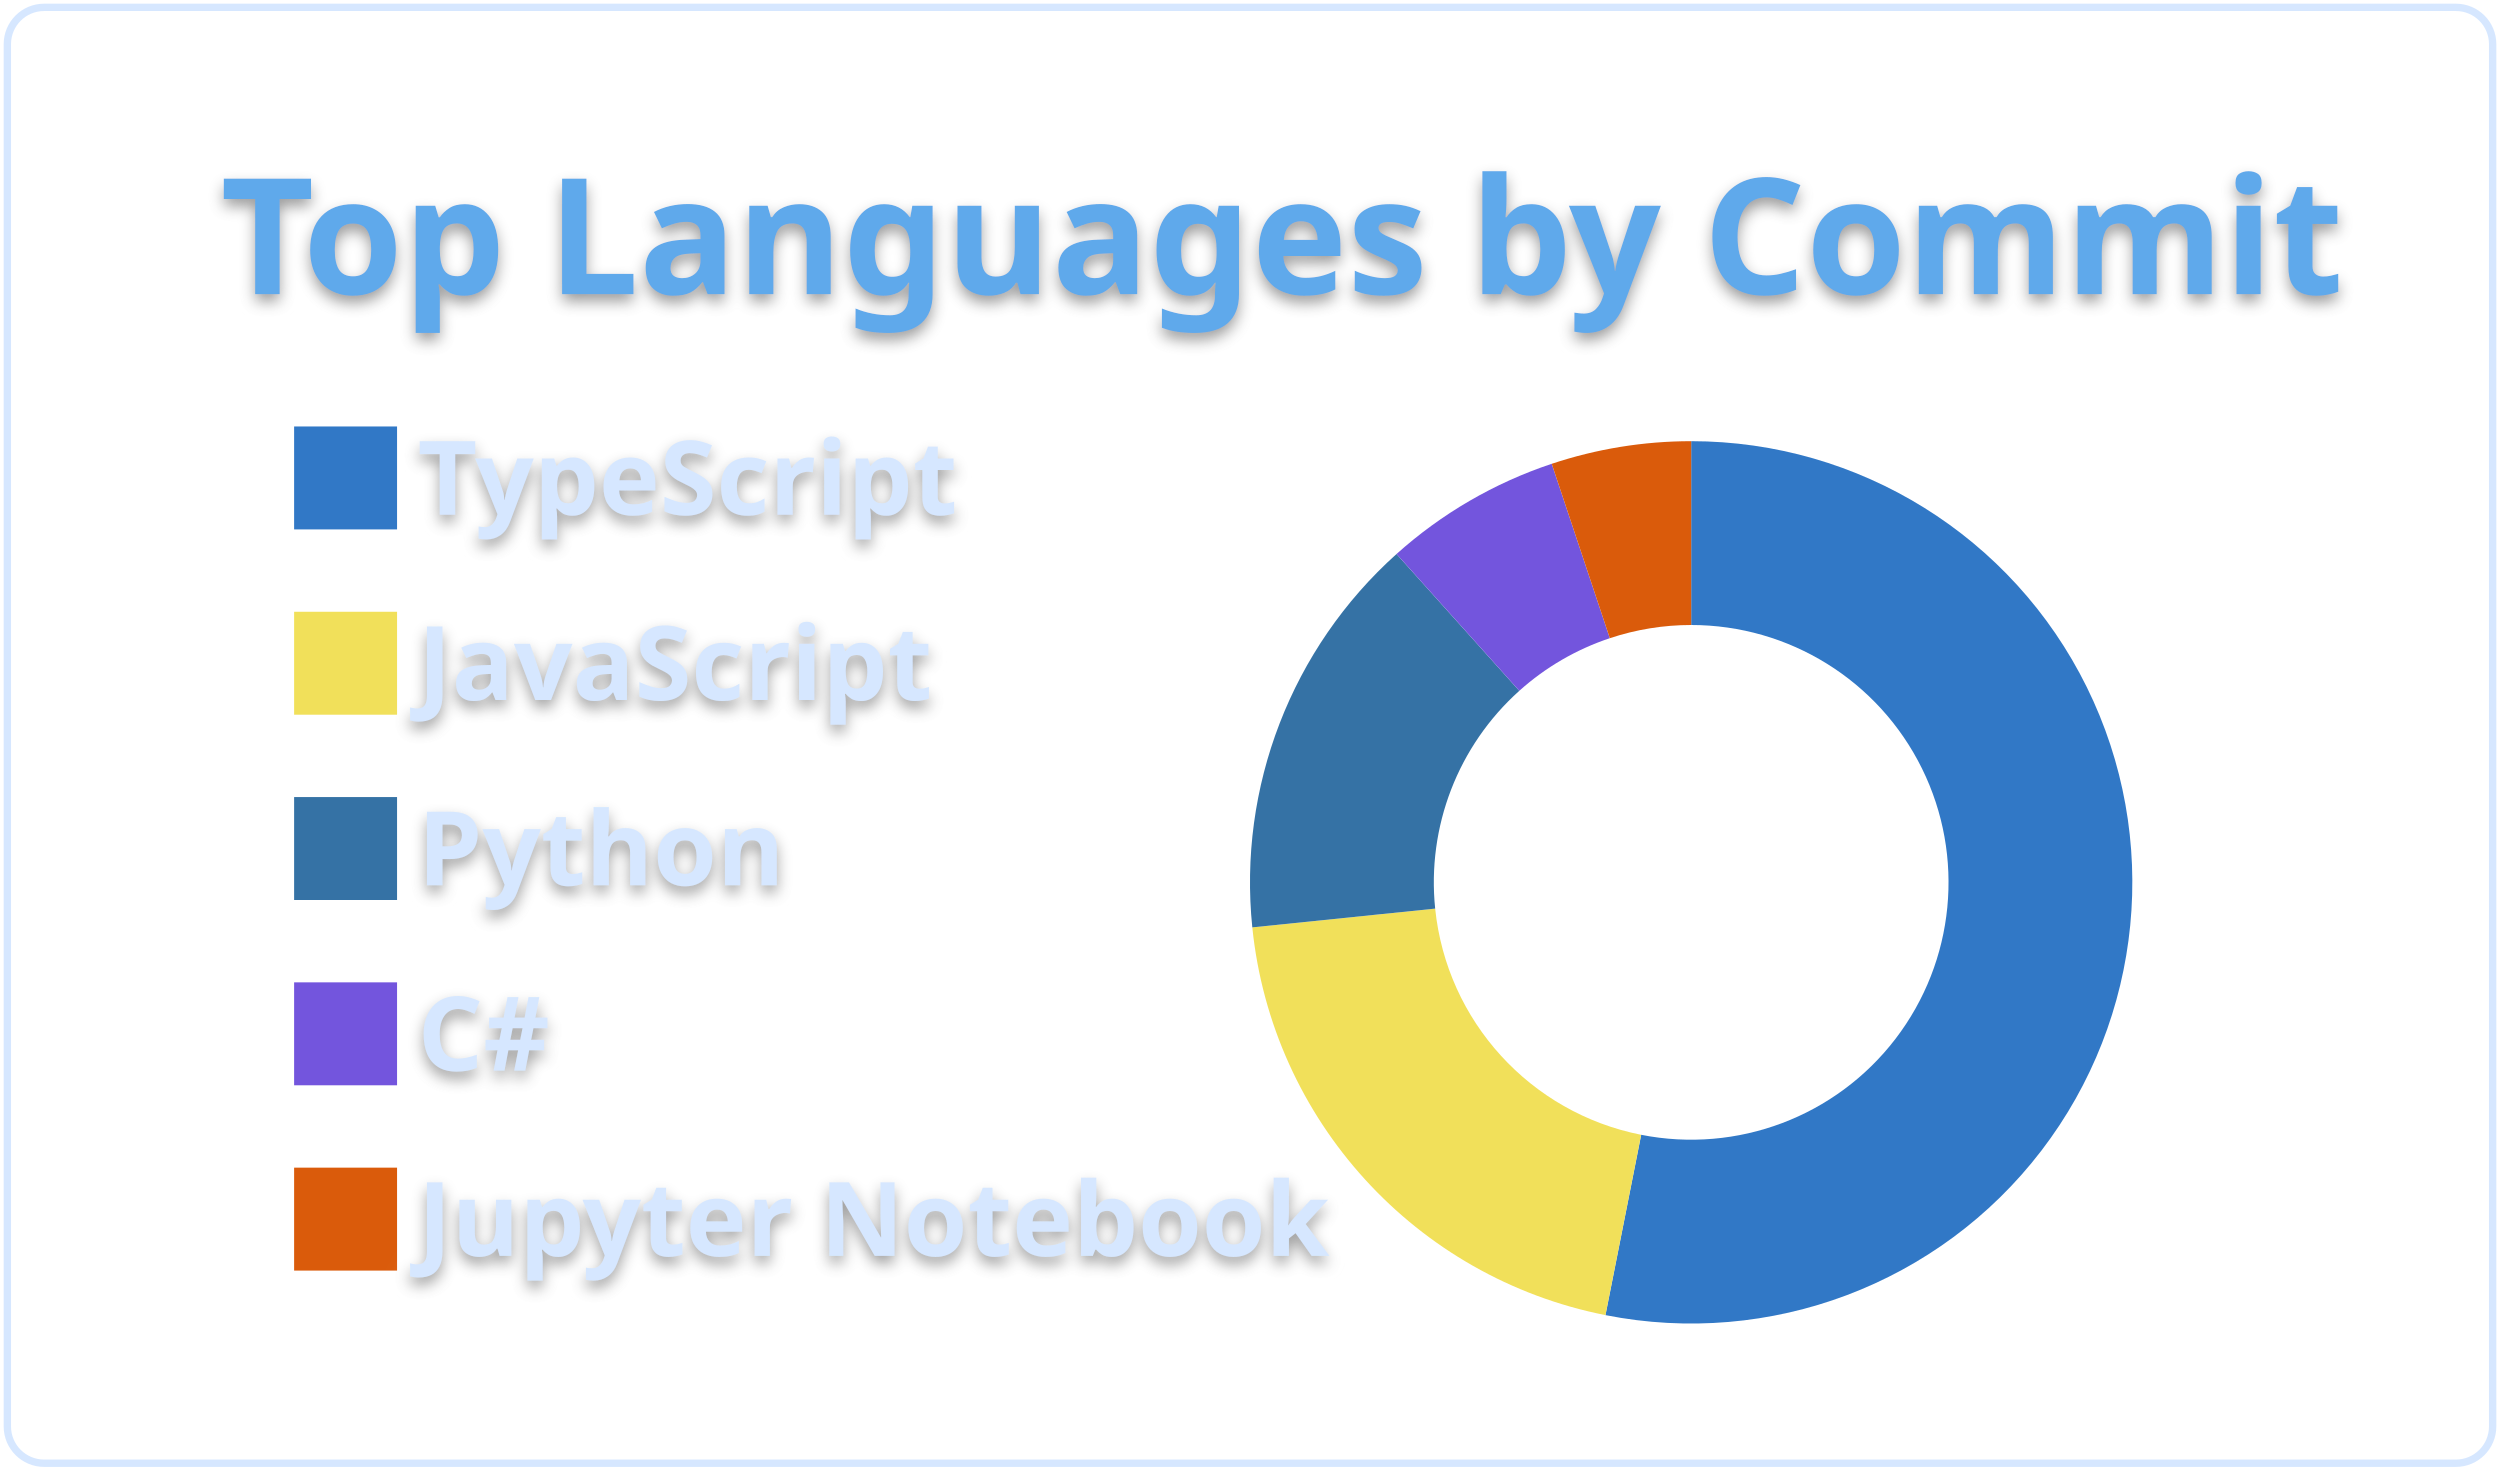
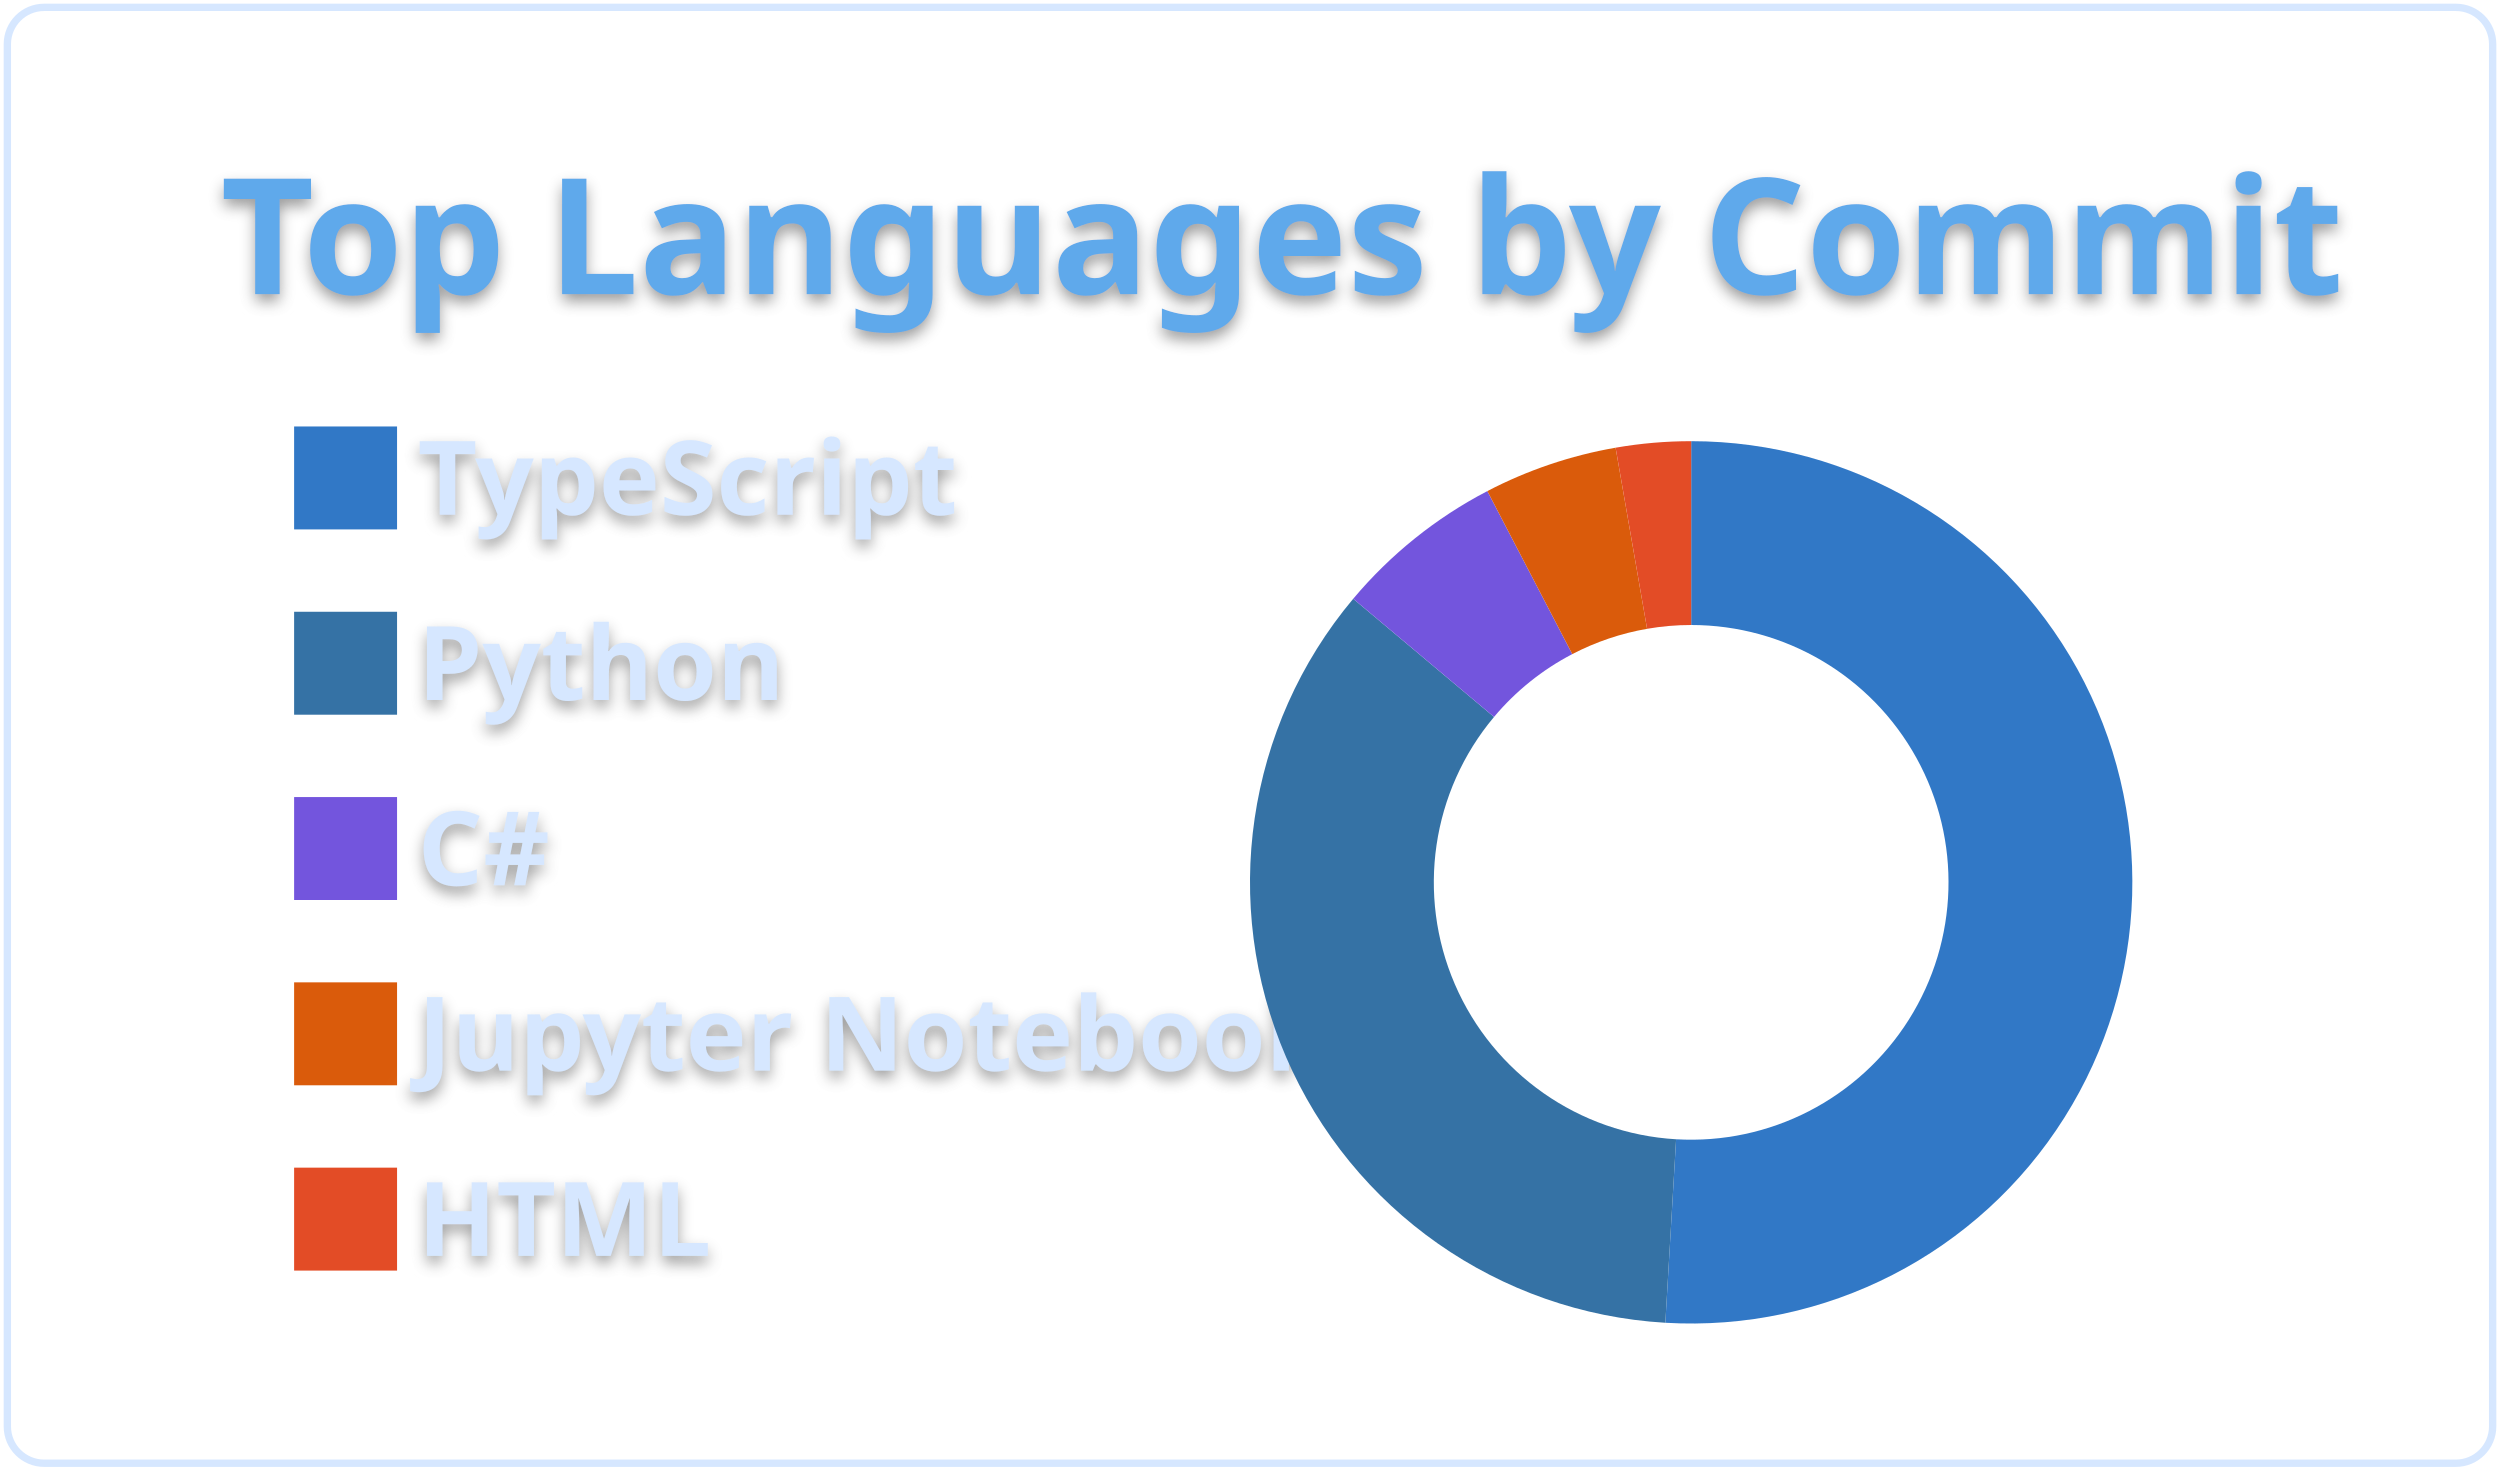
<svg xmlns="http://www.w3.org/2000/svg" width="340" height="200" viewBox="0 0 340 200">
  <style>* {
          font-family: 'Segoe UI', Ubuntu, "Helvetica Neue", Sans-Serif
        }
        text {
          font-weight: 600;
          filter: drop-shadow(0 1px 1px rgba(0, 0, 0, 0.65)) drop-shadow(0 0 1px rgba(255, 255, 255, 0.55));
        }</style>
  <g class="gpsc-root">
    <rect x="1" y="1" rx="5" ry="5" height="99%" width="99.412%" stroke="#d6e7ff" stroke-width="1" fill="#ffffff00" stroke-opacity="1" />
    <text x="30" y="40" class="gpsc-item" style="--gpsc-i: 0; font-size: 22px; fill: #5ea9eb;">Top Languages by Commit</text>
    <g transform="translate(0,40)">
      <g transform="translate(40,0)">
        <rect y="18" width="14" height="14" class="gpsc-item" style="--gpsc-i: 0; stroke-width: 1px;" fill="#3178c6" stroke="#ffffff00" />
-         <rect y="43.2" width="14" height="14" class="gpsc-item" style="--gpsc-i: 1; stroke-width: 1px;" fill="#f1e05a" stroke="#ffffff00" />
-         <rect y="68.4" width="14" height="14" class="gpsc-item" style="--gpsc-i: 2; stroke-width: 1px;" fill="#3572A5" stroke="#ffffff00" />
-         <rect y="93.6" width="14" height="14" class="gpsc-item" style="--gpsc-i: 3; stroke-width: 1px;" fill="#7355dd" stroke="#ffffff00" />
-         <rect y="118.8" width="14" height="14" class="gpsc-item" style="--gpsc-i: 4; stroke-width: 1px;" fill="#DA5B0B" stroke="#ffffff00" />
+         <rect y="43.2" width="14" height="14" class="gpsc-item" style="--gpsc-i: 1; stroke-width: 1px;" fill="#3572A5" stroke="#ffffff00" />
+         <rect y="68.4" width="14" height="14" class="gpsc-item" style="--gpsc-i: 2; stroke-width: 1px;" fill="#7355dd" stroke="#ffffff00" />
+         <rect y="93.6" width="14" height="14" class="gpsc-item" style="--gpsc-i: 3; stroke-width: 1px;" fill="#DA5B0B" stroke="#ffffff00" />
+         <rect y="118.8" width="14" height="14" class="gpsc-item" style="--gpsc-i: 4; stroke-width: 1px;" fill="#e34c26" stroke="#ffffff00" />
        <text x="16.8" y="30" class="gpsc-item" style="--gpsc-i: 0; fill: #d6e7ff; font-size: 14px;">TypeScript</text>
-         <text x="16.8" y="55.2" class="gpsc-item" style="--gpsc-i: 1; fill: #d6e7ff; font-size: 14px;">JavaScript</text>
-         <text x="16.8" y="80.4" class="gpsc-item" style="--gpsc-i: 2; fill: #d6e7ff; font-size: 14px;">Python</text>
-         <text x="16.8" y="105.6" class="gpsc-item" style="--gpsc-i: 3; fill: #d6e7ff; font-size: 14px;">C#</text>
-         <text x="16.8" y="130.8" class="gpsc-item" style="--gpsc-i: 4; fill: #d6e7ff; font-size: 14px;">Jupyter Notebook</text>
+         <text x="16.8" y="55.2" class="gpsc-item" style="--gpsc-i: 1; fill: #d6e7ff; font-size: 14px;">Python</text>
+         <text x="16.8" y="80.4" class="gpsc-item" style="--gpsc-i: 2; fill: #d6e7ff; font-size: 14px;">C#</text>
+         <text x="16.8" y="105.6" class="gpsc-item" style="--gpsc-i: 3; fill: #d6e7ff; font-size: 14px;">Jupyter Notebook</text>
+         <text x="16.8" y="130.8" class="gpsc-item" style="--gpsc-i: 4; fill: #d6e7ff; font-size: 14px;">HTML</text>
      </g>
      <g transform="translate( 230, 80 )">
        <g class="arc" style="--gpsc-i: 0;">
-           <path d="M3.67394039744206e-15,-60A60,60,0,1,1,-11.658,58.857L-6.8,34.333A35,35,0,1,0,2.1431318985078682e-15,-35Z" style="fill: #3178c6; stroke-width: 2px;" stroke="#ffffff00" />
+           <path d="M3.67394039744206e-15,-60A60,60,0,1,1,-3.514,59.897L-2.05,34.94A35,35,0,1,0,2.1431318985078682e-15,-35Z" style="fill: #3178c6; stroke-width: 2px;" stroke="#ffffff00" />
        </g>
        <g class="arc" style="--gpsc-i: 1;">
-           <path d="M-11.658,58.857A60,60,0,0,1,-59.687,6.122L-34.817,3.571A35,35,0,0,0,-6.8,34.333Z" style="fill: #f1e05a; stroke-width: 2px;" stroke="#ffffff00" />
+           <path d="M-3.514,59.897A60,60,0,0,1,-45.963,-38.567L-26.812,-22.497A35,35,0,0,0,-2.05,34.94Z" style="fill: #3572A5; stroke-width: 2px;" stroke="#ffffff00" />
        </g>
        <g class="arc" style="--gpsc-i: 2;">
-           <path d="M-59.687,6.122A60,60,0,0,1,-40.073,-44.656L-23.376,-26.05A35,35,0,0,0,-34.817,3.571Z" style="fill: #3572A5; stroke-width: 2px;" stroke="#ffffff00" />
+           <path d="M-45.963,-38.567A60,60,0,0,1,-27.721,-53.212L-16.17,-31.041A35,35,0,0,0,-26.812,-22.497Z" style="fill: #7355dd; stroke-width: 2px;" stroke="#ffffff00" />
        </g>
        <g class="arc" style="--gpsc-i: 3;">
-           <path d="M-40.073,-44.656A60,60,0,0,1,-18.968,-56.923L-11.065,-33.205A35,35,0,0,0,-23.376,-26.05Z" style="fill: #7355dd; stroke-width: 2px;" stroke="#ffffff00" />
+           <path d="M-27.721,-53.212A60,60,0,0,1,-10.28,-59.113L-5.997,-34.482A35,35,0,0,0,-16.17,-31.041Z" style="fill: #DA5B0B; stroke-width: 2px;" stroke="#ffffff00" />
        </g>
        <g class="arc" style="--gpsc-i: 4;">
-           <path d="M-18.968,-56.923A60,60,0,0,1,-6.431252637433369e-14,-60L-3.7515640385027985e-14,-35A35,35,0,0,0,-11.065,-33.205Z" style="fill: #DA5B0B; stroke-width: 2px;" stroke="#ffffff00" />
+           <path d="M-10.28,-59.113A60,60,0,0,1,-1.1021821192326178e-14,-60L-6.429395695523604e-15,-35A35,35,0,0,0,-5.997,-34.482Z" style="fill: #e34c26; stroke-width: 2px;" stroke="#ffffff00" />
        </g>
      </g>
    </g>
  </g>
</svg>
